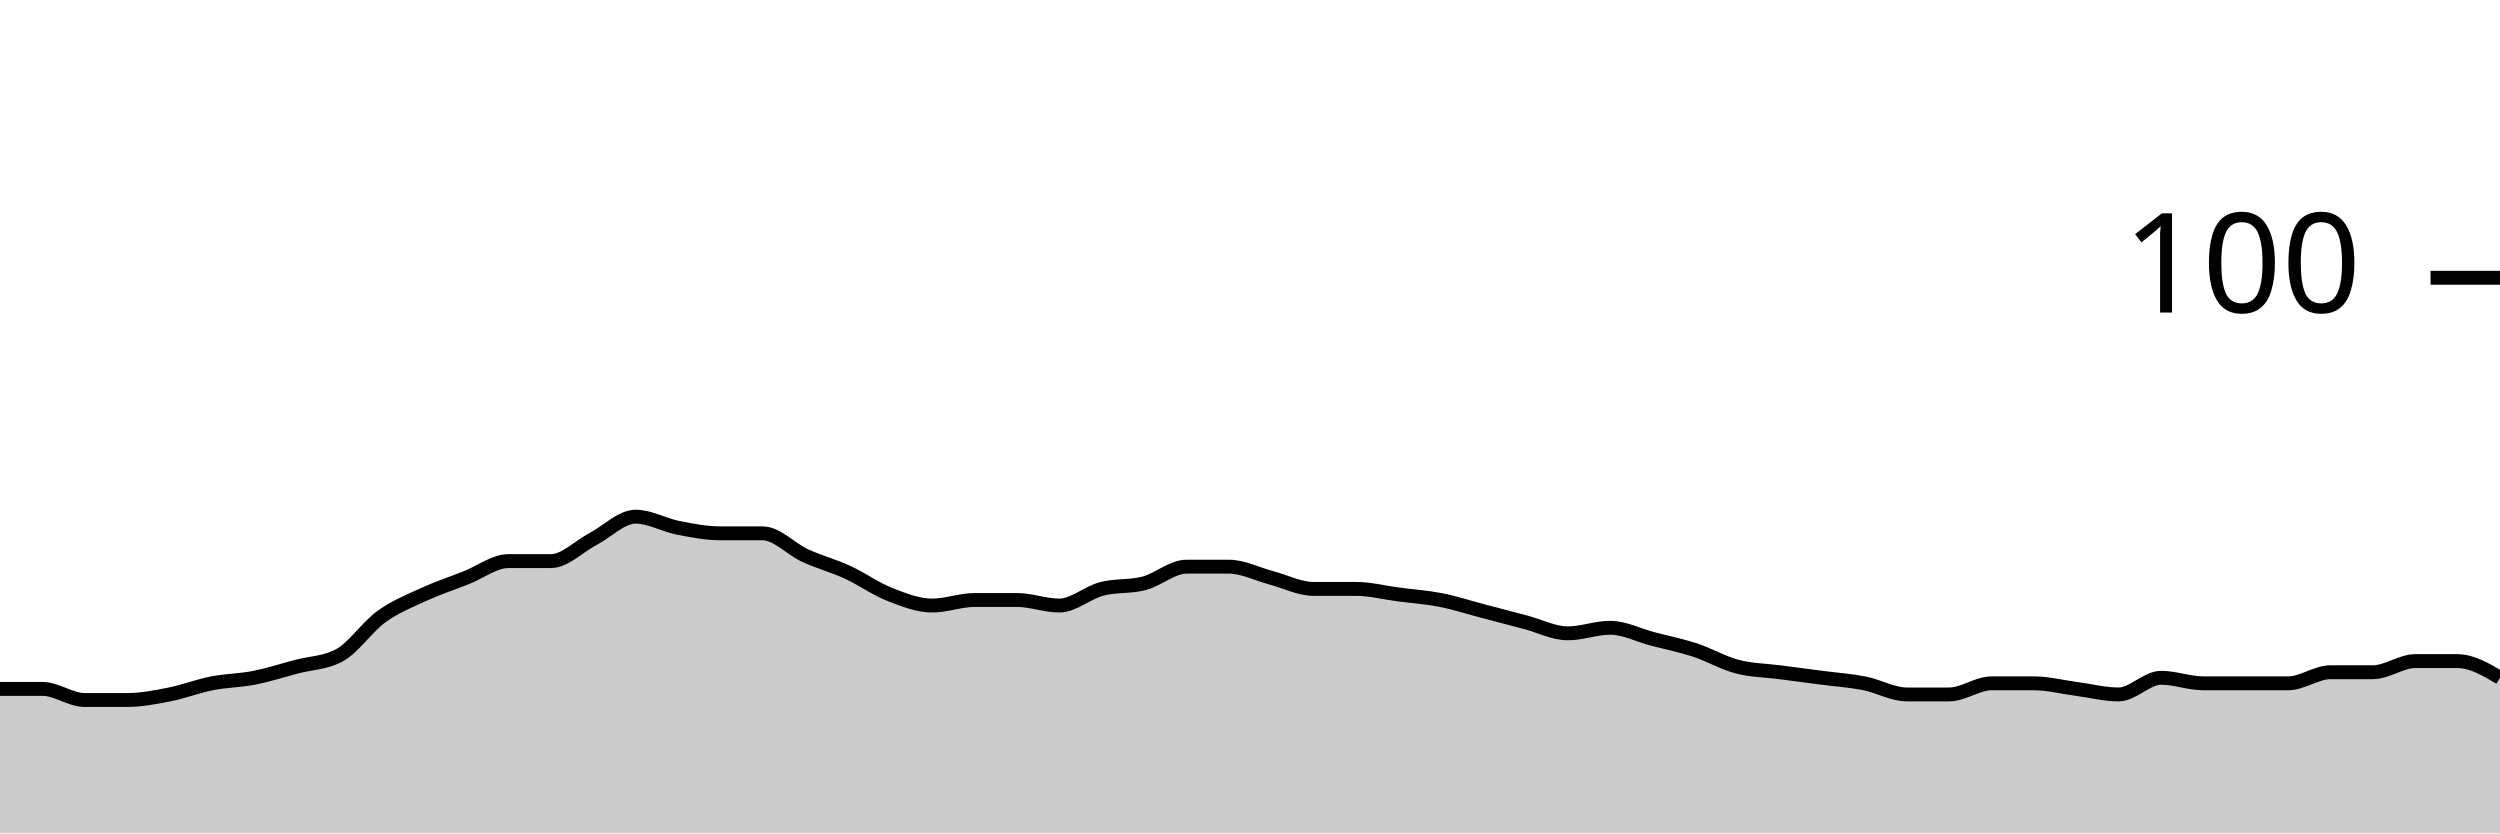
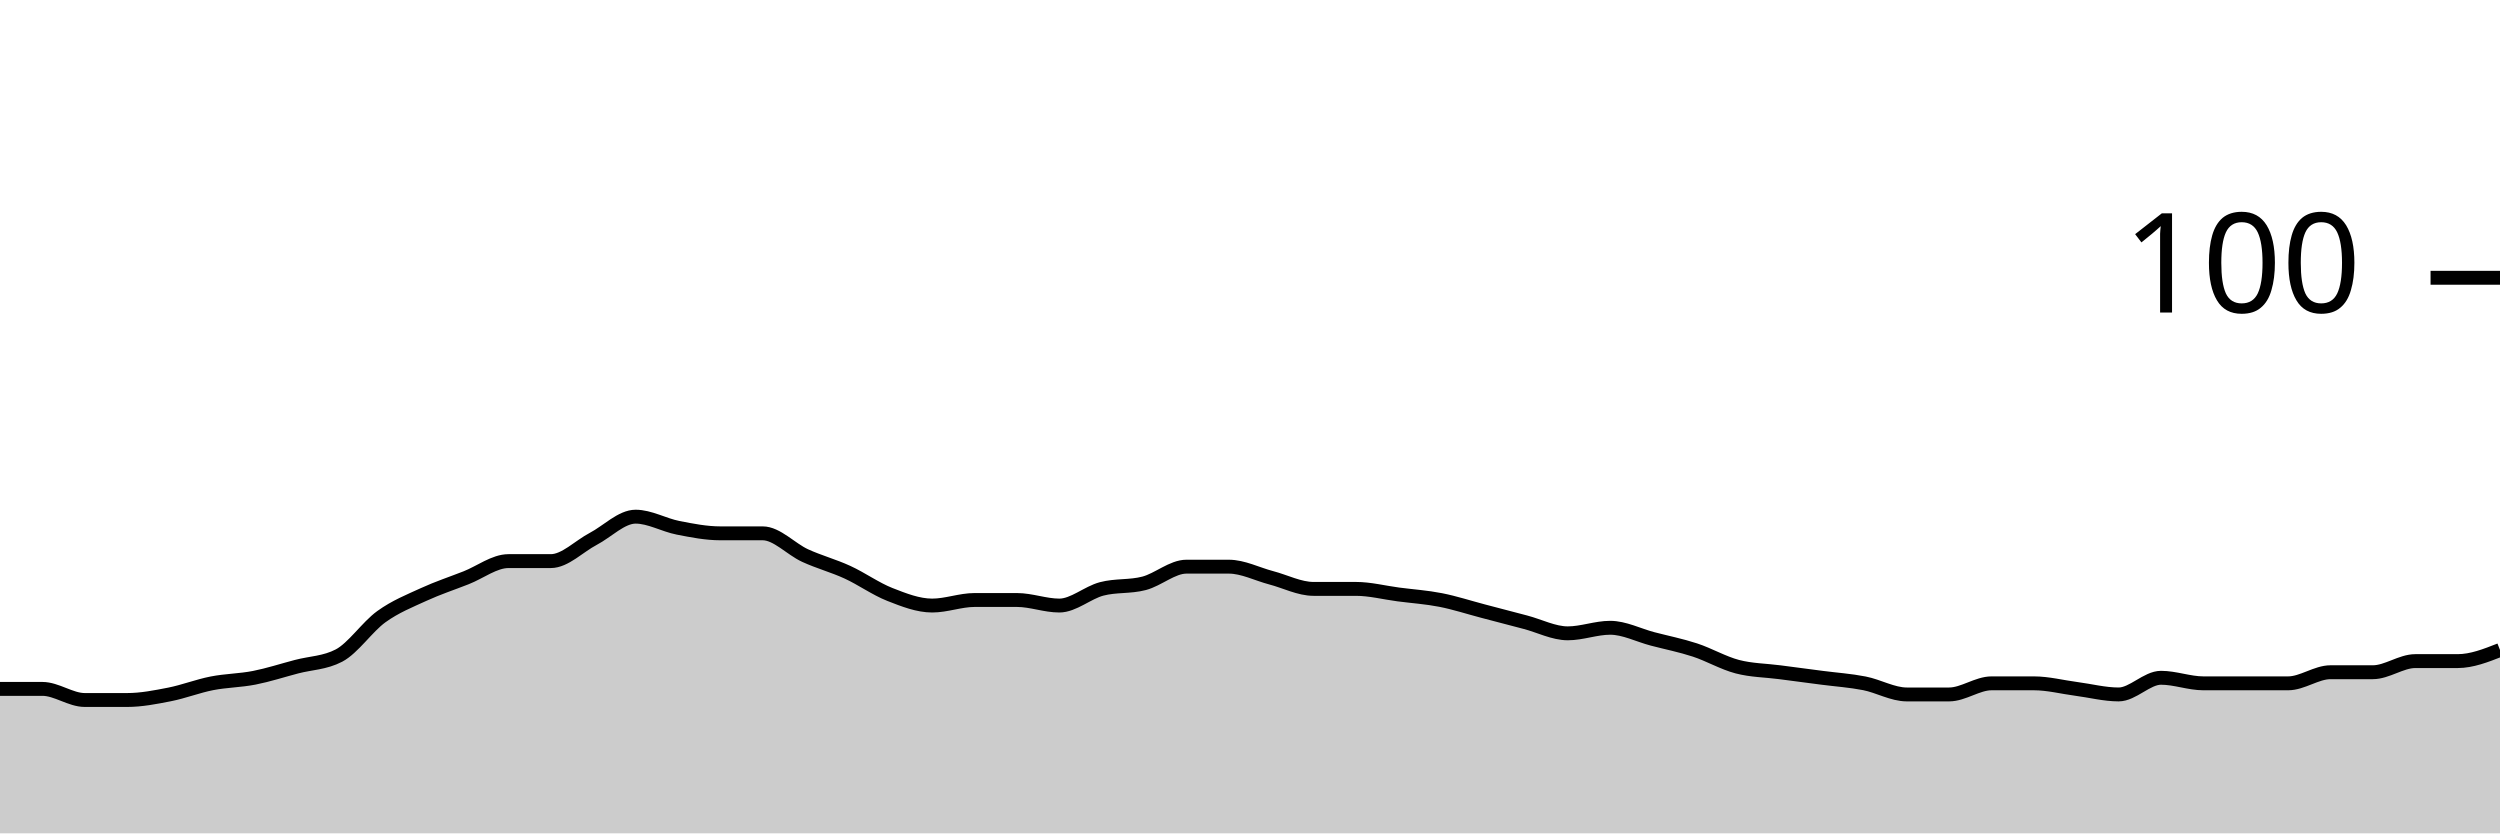
<svg xmlns="http://www.w3.org/2000/svg" viewBox="0 0 180 60">
  <g transform="translate(0,20)">
-     <path class="area" fill="rgba(0, 0, 0, 0.2)" d="M0,29.6C1.017,29.6,2.034,29.6,3.051,29.6C4.068,29.6,5.085,30.4,6.102,30.4C7.119,30.4,8.136,30.4,9.153,30.4C10.169,30.4,11.186,30.2,12.203,30C13.22,29.8,14.237,29.4,15.254,29.2C16.271,29,17.288,29,18.305,28.8C19.322,28.6,20.339,28.267,21.356,28C22.373,27.733,23.39,27.733,24.407,27.2C25.424,26.667,26.441,25.133,27.458,24.4C28.475,23.667,29.492,23.267,30.508,22.8C31.525,22.333,32.542,22,33.559,21.6C34.576,21.2,35.593,20.4,36.61,20.4C37.627,20.4,38.644,20.4,39.661,20.4C40.678,20.4,41.695,19.333,42.712,18.8C43.729,18.267,44.746,17.2,45.763,17.2C46.78,17.2,47.797,17.8,48.814,18C49.831,18.2,50.847,18.4,51.864,18.4C52.881,18.4,53.898,18.4,54.915,18.4C55.932,18.4,56.949,19.533,57.966,20C58.983,20.467,60,20.733,61.017,21.2C62.034,21.667,63.051,22.4,64.068,22.8C65.085,23.2,66.102,23.6,67.119,23.6C68.136,23.6,69.153,23.2,70.169,23.2C71.186,23.2,72.203,23.2,73.22,23.2C74.237,23.2,75.254,23.6,76.271,23.6C77.288,23.6,78.305,22.667,79.322,22.4C80.339,22.133,81.356,22.267,82.373,22C83.39,21.733,84.407,20.8,85.424,20.8C86.441,20.8,87.458,20.8,88.475,20.8C89.492,20.8,90.508,21.333,91.525,21.6C92.542,21.867,93.559,22.4,94.576,22.4C95.593,22.4,96.61,22.4,97.627,22.4C98.644,22.4,99.661,22.667,100.678,22.8C101.695,22.933,102.712,23,103.729,23.2C104.746,23.4,105.763,23.733,106.78,24C107.797,24.267,108.814,24.533,109.831,24.8C110.847,25.067,111.864,25.6,112.881,25.6C113.898,25.6,114.915,25.2,115.932,25.2C116.949,25.2,117.966,25.733,118.983,26C120,26.267,121.017,26.467,122.034,26.8C123.051,27.133,124.068,27.733,125.085,28C126.102,28.267,127.119,28.267,128.136,28.4C129.153,28.533,130.169,28.667,131.186,28.8C132.203,28.933,133.22,29,134.237,29.2C135.254,29.4,136.271,30,137.288,30C138.305,30,139.322,30,140.339,30C141.356,30,142.373,29.2,143.39,29.2C144.407,29.2,145.424,29.2,146.441,29.2C147.458,29.2,148.475,29.467,149.492,29.6C150.508,29.733,151.525,30,152.542,30C153.559,30,154.576,28.8,155.593,28.8C156.61,28.8,157.627,29.2,158.644,29.2C159.661,29.2,160.678,29.2,161.695,29.2C162.712,29.2,163.729,29.2,164.746,29.2C165.763,29.2,166.78,28.4,167.797,28.4C168.814,28.4,169.831,28.4,170.847,28.4C171.864,28.4,172.881,27.6,173.898,27.6C174.915,27.6,175.932,27.6,176.949,27.6C177.966,27.6,178.983,28.2,180,28.8L180,40C178.983,40,177.966,40,176.949,40C175.932,40,174.915,40,173.898,40C172.881,40,171.864,40,170.847,40C169.831,40,168.814,40,167.797,40C166.78,40,165.763,40,164.746,40C163.729,40,162.712,40,161.695,40C160.678,40,159.661,40,158.644,40C157.627,40,156.61,40,155.593,40C154.576,40,153.559,40,152.542,40C151.525,40,150.508,40,149.492,40C148.475,40,147.458,40,146.441,40C145.424,40,144.407,40,143.39,40C142.373,40,141.356,40,140.339,40C139.322,40,138.305,40,137.288,40C136.271,40,135.254,40,134.237,40C133.22,40,132.203,40,131.186,40C130.169,40,129.153,40,128.136,40C127.119,40,126.102,40,125.085,40C124.068,40,123.051,40,122.034,40C121.017,40,120,40,118.983,40C117.966,40,116.949,40,115.932,40C114.915,40,113.898,40,112.881,40C111.864,40,110.847,40,109.831,40C108.814,40,107.797,40,106.78,40C105.763,40,104.746,40,103.729,40C102.712,40,101.695,40,100.678,40C99.661,40,98.644,40,97.627,40C96.61,40,95.593,40,94.576,40C93.559,40,92.542,40,91.525,40C90.508,40,89.492,40,88.475,40C87.458,40,86.441,40,85.424,40C84.407,40,83.39,40,82.373,40C81.356,40,80.339,40,79.322,40C78.305,40,77.288,40,76.271,40C75.254,40,74.237,40,73.22,40C72.203,40,71.186,40,70.169,40C69.153,40,68.136,40,67.119,40C66.102,40,65.085,40,64.068,40C63.051,40,62.034,40,61.017,40C60,40,58.983,40,57.966,40C56.949,40,55.932,40,54.915,40C53.898,40,52.881,40,51.864,40C50.847,40,49.831,40,48.814,40C47.797,40,46.78,40,45.763,40C44.746,40,43.729,40,42.712,40C41.695,40,40.678,40,39.661,40C38.644,40,37.627,40,36.61,40C35.593,40,34.576,40,33.559,40C32.542,40,31.525,40,30.508,40C29.492,40,28.475,40,27.458,40C26.441,40,25.424,40,24.407,40C23.39,40,22.373,40,21.356,40C20.339,40,19.322,40,18.305,40C17.288,40,16.271,40,15.254,40C14.237,40,13.22,40,12.203,40C11.186,40,10.169,40,9.153,40C8.136,40,7.119,40,6.102,40C5.085,40,4.068,40,3.051,40C2.034,40,1.017,40,0,40Z" />
-     <path class="line" stroke="black" fill="none" d="M0,29.6C1.017,29.6,2.034,29.6,3.051,29.6C4.068,29.6,5.085,30.4,6.102,30.4C7.119,30.4,8.136,30.4,9.153,30.4C10.169,30.4,11.186,30.2,12.203,30C13.22,29.8,14.237,29.4,15.254,29.2C16.271,29,17.288,29,18.305,28.8C19.322,28.6,20.339,28.267,21.356,28C22.373,27.733,23.39,27.733,24.407,27.2C25.424,26.667,26.441,25.133,27.458,24.4C28.475,23.667,29.492,23.267,30.508,22.8C31.525,22.333,32.542,22,33.559,21.6C34.576,21.2,35.593,20.4,36.61,20.4C37.627,20.4,38.644,20.4,39.661,20.4C40.678,20.4,41.695,19.333,42.712,18.8C43.729,18.267,44.746,17.2,45.763,17.2C46.78,17.2,47.797,17.8,48.814,18C49.831,18.2,50.847,18.4,51.864,18.4C52.881,18.4,53.898,18.4,54.915,18.4C55.932,18.4,56.949,19.533,57.966,20C58.983,20.467,60,20.733,61.017,21.2C62.034,21.667,63.051,22.4,64.068,22.8C65.085,23.2,66.102,23.6,67.119,23.6C68.136,23.6,69.153,23.2,70.169,23.2C71.186,23.2,72.203,23.2,73.22,23.2C74.237,23.2,75.254,23.6,76.271,23.6C77.288,23.6,78.305,22.667,79.322,22.4C80.339,22.133,81.356,22.267,82.373,22C83.39,21.733,84.407,20.8,85.424,20.8C86.441,20.8,87.458,20.8,88.475,20.8C89.492,20.8,90.508,21.333,91.525,21.6C92.542,21.867,93.559,22.4,94.576,22.4C95.593,22.4,96.61,22.4,97.627,22.4C98.644,22.4,99.661,22.667,100.678,22.8C101.695,22.933,102.712,23,103.729,23.2C104.746,23.4,105.763,23.733,106.78,24C107.797,24.267,108.814,24.533,109.831,24.8C110.847,25.067,111.864,25.6,112.881,25.6C113.898,25.6,114.915,25.2,115.932,25.2C116.949,25.2,117.966,25.733,118.983,26C120,26.267,121.017,26.467,122.034,26.8C123.051,27.133,124.068,27.733,125.085,28C126.102,28.267,127.119,28.267,128.136,28.4C129.153,28.533,130.169,28.667,131.186,28.8C132.203,28.933,133.22,29,134.237,29.2C135.254,29.4,136.271,30,137.288,30C138.305,30,139.322,30,140.339,30C141.356,30,142.373,29.2,143.39,29.2C144.407,29.2,145.424,29.2,146.441,29.2C147.458,29.2,148.475,29.467,149.492,29.6C150.508,29.733,151.525,30,152.542,30C153.559,30,154.576,28.8,155.593,28.8C156.61,28.8,157.627,29.2,158.644,29.2C159.661,29.2,160.678,29.2,161.695,29.2C162.712,29.2,163.729,29.2,164.746,29.2C165.763,29.2,166.78,28.4,167.797,28.4C168.814,28.4,169.831,28.4,170.847,28.4C171.864,28.4,172.881,27.6,173.898,27.6C174.915,27.6,175.932,27.6,176.949,27.6C177.966,27.6,178.983,28.2,180,28.8" />
+     <path class="area" fill="rgba(0, 0, 0, 0.2)" d="M0,29.6C1.017,29.6,2.034,29.6,3.051,29.6C4.068,29.6,5.085,30.4,6.102,30.4C7.119,30.4,8.136,30.4,9.153,30.4C10.169,30.4,11.186,30.2,12.203,30C13.22,29.8,14.237,29.4,15.254,29.2C16.271,29,17.288,29,18.305,28.8C19.322,28.6,20.339,28.267,21.356,28C22.373,27.733,23.39,27.733,24.407,27.2C25.424,26.667,26.441,25.133,27.458,24.4C28.475,23.667,29.492,23.267,30.508,22.8C31.525,22.333,32.542,22,33.559,21.6C34.576,21.2,35.593,20.4,36.61,20.4C37.627,20.4,38.644,20.4,39.661,20.4C40.678,20.4,41.695,19.333,42.712,18.8C43.729,18.267,44.746,17.2,45.763,17.2C46.78,17.2,47.797,17.8,48.814,18C49.831,18.2,50.847,18.4,51.864,18.4C52.881,18.4,53.898,18.4,54.915,18.4C55.932,18.4,56.949,19.533,57.966,20C58.983,20.467,60,20.733,61.017,21.2C62.034,21.667,63.051,22.4,64.068,22.8C65.085,23.2,66.102,23.6,67.119,23.6C68.136,23.6,69.153,23.2,70.169,23.2C71.186,23.2,72.203,23.2,73.22,23.2C74.237,23.2,75.254,23.6,76.271,23.6C77.288,23.6,78.305,22.667,79.322,22.4C80.339,22.133,81.356,22.267,82.373,22C83.39,21.733,84.407,20.8,85.424,20.8C86.441,20.8,87.458,20.8,88.475,20.8C89.492,20.8,90.508,21.333,91.525,21.6C92.542,21.867,93.559,22.4,94.576,22.4C95.593,22.4,96.61,22.4,97.627,22.4C98.644,22.4,99.661,22.667,100.678,22.8C101.695,22.933,102.712,23,103.729,23.2C104.746,23.4,105.763,23.733,106.78,24C107.797,24.267,108.814,24.533,109.831,24.8C110.847,25.067,111.864,25.6,112.881,25.6C113.898,25.6,114.915,25.2,115.932,25.2C116.949,25.2,117.966,25.733,118.983,26C120,26.267,121.017,26.467,122.034,26.8C123.051,27.133,124.068,27.733,125.085,28C126.102,28.267,127.119,28.267,128.136,28.4C129.153,28.533,130.169,28.667,131.186,28.8C132.203,28.933,133.22,29,134.237,29.2C135.254,29.4,136.271,30,137.288,30C138.305,30,139.322,30,140.339,30C141.356,30,142.373,29.2,143.39,29.2C144.407,29.2,145.424,29.2,146.441,29.2C147.458,29.2,148.475,29.467,149.492,29.6C150.508,29.733,151.525,30,152.542,30C153.559,30,154.576,28.8,155.593,28.8C156.61,28.8,157.627,29.2,158.644,29.2C159.661,29.2,160.678,29.2,161.695,29.2C162.712,29.2,163.729,29.2,164.746,29.2C165.763,29.2,166.78,28.4,167.797,28.4C168.814,28.4,169.831,28.4,170.847,28.4C171.864,28.4,172.881,27.6,173.898,27.6C174.915,27.6,175.932,27.6,176.949,27.6C177.966,27.6,178.983,27.2,180,26.8L180,40C178.983,40,177.966,40,176.949,40C175.932,40,174.915,40,173.898,40C172.881,40,171.864,40,170.847,40C169.831,40,168.814,40,167.797,40C166.78,40,165.763,40,164.746,40C163.729,40,162.712,40,161.695,40C160.678,40,159.661,40,158.644,40C157.627,40,156.61,40,155.593,40C154.576,40,153.559,40,152.542,40C151.525,40,150.508,40,149.492,40C148.475,40,147.458,40,146.441,40C145.424,40,144.407,40,143.39,40C142.373,40,141.356,40,140.339,40C139.322,40,138.305,40,137.288,40C136.271,40,135.254,40,134.237,40C133.22,40,132.203,40,131.186,40C130.169,40,129.153,40,128.136,40C127.119,40,126.102,40,125.085,40C124.068,40,123.051,40,122.034,40C121.017,40,120,40,118.983,40C117.966,40,116.949,40,115.932,40C114.915,40,113.898,40,112.881,40C111.864,40,110.847,40,109.831,40C108.814,40,107.797,40,106.78,40C105.763,40,104.746,40,103.729,40C102.712,40,101.695,40,100.678,40C99.661,40,98.644,40,97.627,40C96.61,40,95.593,40,94.576,40C93.559,40,92.542,40,91.525,40C90.508,40,89.492,40,88.475,40C87.458,40,86.441,40,85.424,40C84.407,40,83.39,40,82.373,40C81.356,40,80.339,40,79.322,40C78.305,40,77.288,40,76.271,40C75.254,40,74.237,40,73.22,40C72.203,40,71.186,40,70.169,40C69.153,40,68.136,40,67.119,40C66.102,40,65.085,40,64.068,40C63.051,40,62.034,40,61.017,40C60,40,58.983,40,57.966,40C56.949,40,55.932,40,54.915,40C53.898,40,52.881,40,51.864,40C50.847,40,49.831,40,48.814,40C47.797,40,46.78,40,45.763,40C44.746,40,43.729,40,42.712,40C41.695,40,40.678,40,39.661,40C38.644,40,37.627,40,36.61,40C35.593,40,34.576,40,33.559,40C32.542,40,31.525,40,30.508,40C29.492,40,28.475,40,27.458,40C26.441,40,25.424,40,24.407,40C23.39,40,22.373,40,21.356,40C20.339,40,19.322,40,18.305,40C17.288,40,16.271,40,15.254,40C14.237,40,13.22,40,12.203,40C11.186,40,10.169,40,9.153,40C8.136,40,7.119,40,6.102,40C5.085,40,4.068,40,3.051,40C2.034,40,1.017,40,0,40Z" />
+     <path class="line" stroke="black" fill="none" d="M0,29.6C1.017,29.6,2.034,29.6,3.051,29.6C4.068,29.6,5.085,30.4,6.102,30.4C7.119,30.4,8.136,30.4,9.153,30.4C10.169,30.4,11.186,30.2,12.203,30C13.22,29.8,14.237,29.4,15.254,29.2C16.271,29,17.288,29,18.305,28.8C19.322,28.6,20.339,28.267,21.356,28C22.373,27.733,23.39,27.733,24.407,27.2C25.424,26.667,26.441,25.133,27.458,24.4C28.475,23.667,29.492,23.267,30.508,22.8C31.525,22.333,32.542,22,33.559,21.6C34.576,21.2,35.593,20.4,36.61,20.4C37.627,20.4,38.644,20.4,39.661,20.4C40.678,20.4,41.695,19.333,42.712,18.8C43.729,18.267,44.746,17.2,45.763,17.2C46.78,17.2,47.797,17.8,48.814,18C49.831,18.2,50.847,18.4,51.864,18.4C52.881,18.4,53.898,18.4,54.915,18.4C55.932,18.4,56.949,19.533,57.966,20C58.983,20.467,60,20.733,61.017,21.2C62.034,21.667,63.051,22.4,64.068,22.8C65.085,23.2,66.102,23.6,67.119,23.6C68.136,23.6,69.153,23.2,70.169,23.2C71.186,23.2,72.203,23.2,73.22,23.2C74.237,23.2,75.254,23.6,76.271,23.6C77.288,23.6,78.305,22.667,79.322,22.4C80.339,22.133,81.356,22.267,82.373,22C83.39,21.733,84.407,20.8,85.424,20.8C86.441,20.8,87.458,20.8,88.475,20.8C89.492,20.8,90.508,21.333,91.525,21.6C92.542,21.867,93.559,22.4,94.576,22.4C95.593,22.4,96.61,22.4,97.627,22.4C98.644,22.4,99.661,22.667,100.678,22.8C101.695,22.933,102.712,23,103.729,23.2C104.746,23.4,105.763,23.733,106.78,24C107.797,24.267,108.814,24.533,109.831,24.8C110.847,25.067,111.864,25.6,112.881,25.6C113.898,25.6,114.915,25.2,115.932,25.2C116.949,25.2,117.966,25.733,118.983,26C120,26.267,121.017,26.467,122.034,26.8C123.051,27.133,124.068,27.733,125.085,28C126.102,28.267,127.119,28.267,128.136,28.4C129.153,28.533,130.169,28.667,131.186,28.8C132.203,28.933,133.22,29,134.237,29.2C135.254,29.4,136.271,30,137.288,30C138.305,30,139.322,30,140.339,30C141.356,30,142.373,29.2,143.39,29.2C144.407,29.2,145.424,29.2,146.441,29.2C147.458,29.2,148.475,29.467,149.492,29.6C150.508,29.733,151.525,30,152.542,30C153.559,30,154.576,28.8,155.593,28.8C156.61,28.8,157.627,29.2,158.644,29.2C159.661,29.2,160.678,29.2,161.695,29.2C162.712,29.2,163.729,29.2,164.746,29.2C165.763,29.2,166.78,28.4,167.797,28.4C168.814,28.4,169.831,28.4,170.847,28.4C171.864,28.4,172.881,27.6,173.898,27.6C174.915,27.6,175.932,27.6,176.949,27.6C177.966,27.6,178.983,27.2,180,26.8" />
    <path class="axis-ceiling" stroke-width="1" stroke="black" fill="none" d="M175,0L180,0" />
    <text class="axis-ceiling-label" font-family="sans-serif" text-anchor="end" font-size="10px" x="170" y="2.5">100</text>
  </g>
</svg>
